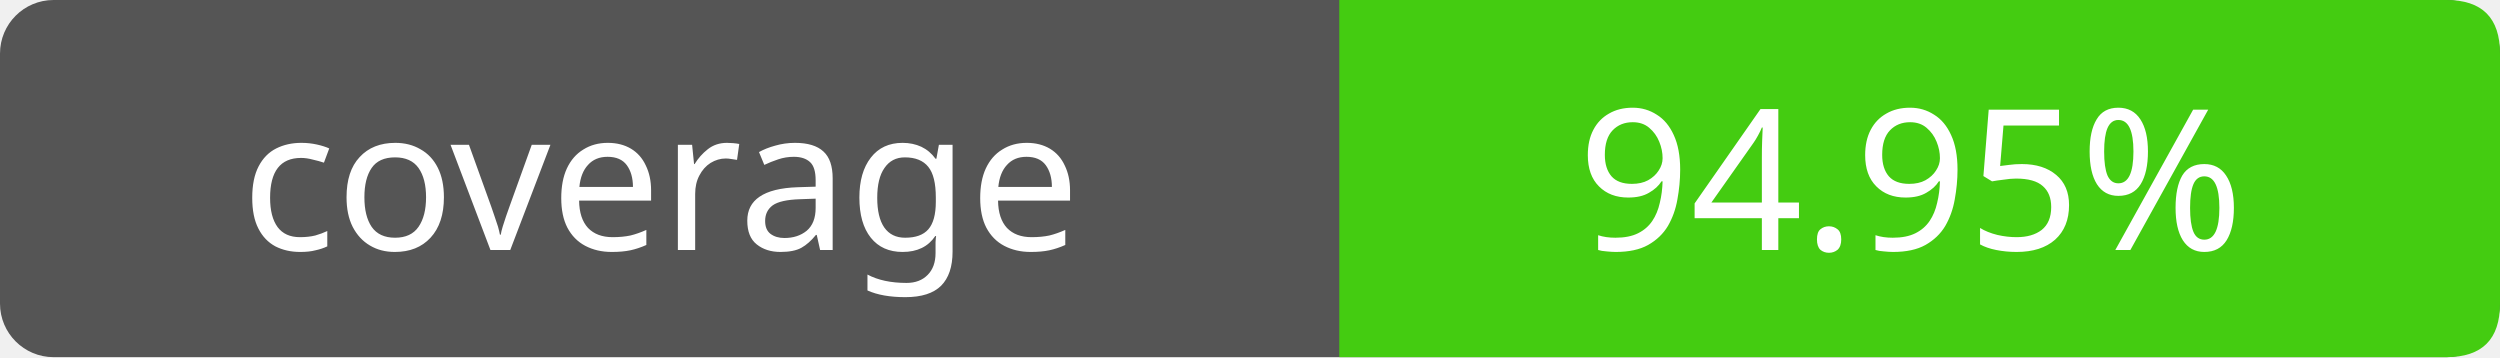
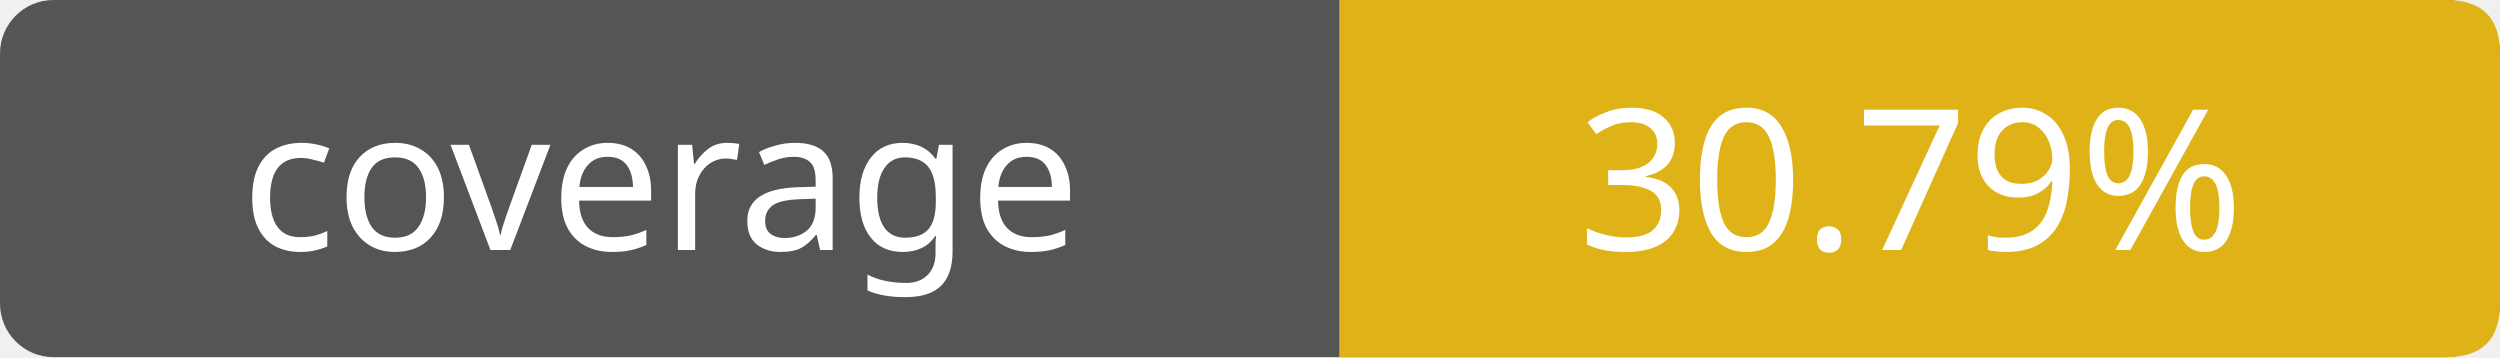
- <svg xmlns="http://www.w3.org/2000/svg" width="140" height="20" role="img" aria-label="coverage: 94.95%">
+ <svg xmlns="http://www.w3.org/2000/svg" width="140" height="20" role="img" aria-label="coverage: 30.79%">
  <rect width="140" height="20" rx="3" fill="#555" />
-   <path fill="#4c1" d="M75 0h62q3 0 3 3v14q0 3-3 3H75z" />
+   <path fill="#dfb317" d="M75 0h62q3 0 3 3v14q0 3-3 3H75z" />
  <g fill="#fff" text-anchor="middle" font-family="Verdana,sans-serif" font-size="11">
    <text x="37" y="14">coverage</text>
-     <text x="107" y="14">94.95%</text>
+     <text x="107" y="14">30.79%</text>
  </g>
</svg>
